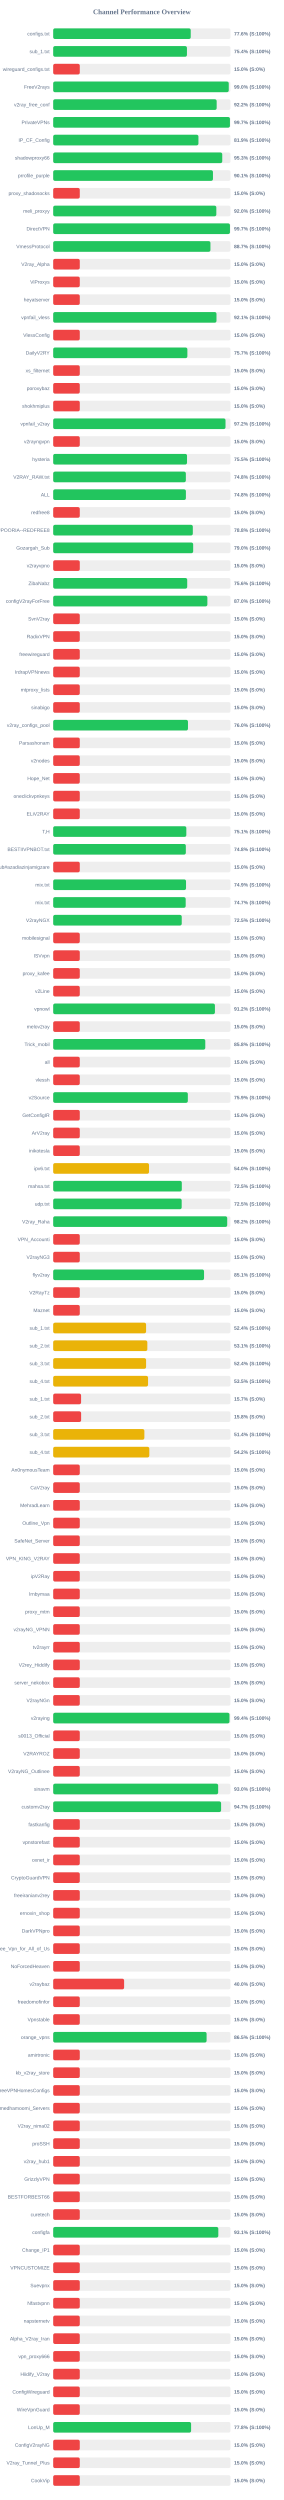
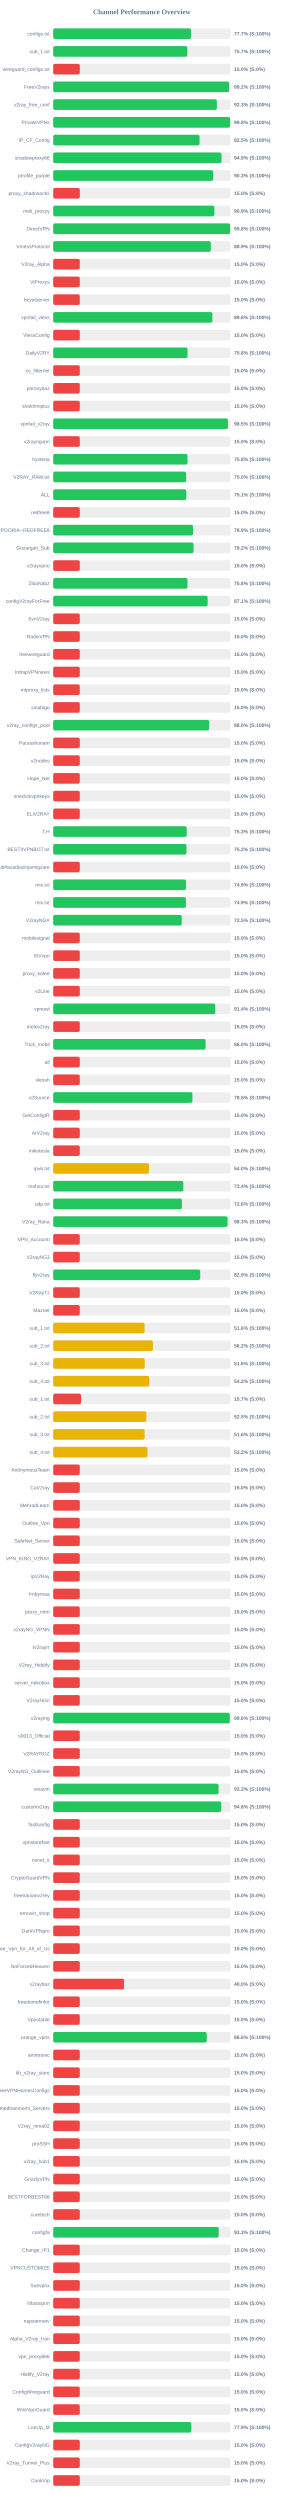
<svg xmlns="http://www.w3.org/2000/svg" width="800" height="7050" version="1.1">
  <style>
        .row { font: 14px Arial; fill: #64748b; }
        .score { font: bold 14px Arial; fill: #64748b; }
    </style>
  <text x="400" y="40" text-anchor="middle" font-size="20px" font-weight="bold" fill="#64748b">Channel Performance Overview</text>
  <rect x="150" y="80" width="500" height="30" fill="#eee" rx="5" />
-   <rect x="150" y="80" width="387.85" height="30" fill="#22c55e" rx="5" />
+   <rect x="150" y="80" width="388.55" height="30" fill="#22c55e" rx="5" />
  <text x="140" y="100" text-anchor="end" class="row">configs.txt</text>
-   <text x="660" y="100" text-anchor="start" class="score">77.6% (S:100%)</text>
+   <text x="660" y="100" text-anchor="start" class="score">77.7% (S:100%)</text>
  <rect x="150" y="130" width="500" height="30" fill="#eee" rx="5" />
-   <rect x="150" y="130" width="377.2" height="30" fill="#22c55e" rx="5" />
+   <rect x="150" y="130" width="378.25" height="30" fill="#22c55e" rx="5" />
  <text x="140" y="150" text-anchor="end" class="row">sub_1.txt</text>
-   <text x="660" y="150" text-anchor="start" class="score">75.4% (S:100%)</text>
+   <text x="660" y="150" text-anchor="start" class="score">75.7% (S:100%)</text>
  <rect x="150" y="180" width="500" height="30" fill="#eee" rx="5" />
  <rect x="150" y="180" width="75.0" height="30" fill="#ef4444" rx="5" />
  <text x="140" y="200" text-anchor="end" class="row">wireguard_configs.txt</text>
  <text x="660" y="200" text-anchor="start" class="score">15.0% (S:0%)</text>
  <rect x="150" y="230" width="500" height="30" fill="#eee" rx="5" />
-   <rect x="150" y="230" width="495.1" height="30" fill="#22c55e" rx="5" />
+   <rect x="150" y="230" width="496.05" height="30" fill="#22c55e" rx="5" />
  <text x="140" y="250" text-anchor="end" class="row">FreeV2rays</text>
-   <text x="660" y="250" text-anchor="start" class="score">99.0% (S:100%)</text>
+   <text x="660" y="250" text-anchor="start" class="score">99.2% (S:100%)</text>
  <rect x="150" y="280" width="500" height="30" fill="#eee" rx="5" />
-   <rect x="150" y="280" width="461.0" height="30" fill="#22c55e" rx="5" />
+   <rect x="150" y="280" width="461.5" height="30" fill="#22c55e" rx="5" />
  <text x="140" y="300" text-anchor="end" class="row">v2ray_free_conf</text>
-   <text x="660" y="300" text-anchor="start" class="score">92.2% (S:100%)</text>
+   <text x="660" y="300" text-anchor="start" class="score">92.3% (S:100%)</text>
  <rect x="150" y="330" width="500" height="30" fill="#eee" rx="5" />
-   <rect x="150" y="330" width="498.45" height="30" fill="#22c55e" rx="5" />
+   <rect x="150" y="330" width="498.95" height="30" fill="#22c55e" rx="5" />
  <text x="140" y="350" text-anchor="end" class="row">PrivateVPNs</text>
-   <text x="660" y="350" text-anchor="start" class="score">99.7% (S:100%)</text>
+   <text x="660" y="350" text-anchor="start" class="score">99.8% (S:100%)</text>
  <rect x="150" y="380" width="500" height="30" fill="#eee" rx="5" />
-   <rect x="150" y="380" width="409.6" height="30" fill="#22c55e" rx="5" />
+   <rect x="150" y="380" width="412.75" height="30" fill="#22c55e" rx="5" />
  <text x="140" y="400" text-anchor="end" class="row">IP_CF_Config</text>
-   <text x="660" y="400" text-anchor="start" class="score">81.9% (S:100%)</text>
+   <text x="660" y="400" text-anchor="start" class="score">82.5% (S:100%)</text>
  <rect x="150" y="430" width="500" height="30" fill="#eee" rx="5" />
-   <rect x="150" y="430" width="476.75" height="30" fill="#22c55e" rx="5" />
+   <rect x="150" y="430" width="474.65" height="30" fill="#22c55e" rx="5" />
  <text x="140" y="450" text-anchor="end" class="row">shadowproxy66</text>
-   <text x="660" y="450" text-anchor="start" class="score">95.3% (S:100%)</text>
+   <text x="660" y="450" text-anchor="start" class="score">94.9% (S:100%)</text>
  <rect x="150" y="480" width="500" height="30" fill="#eee" rx="5" />
-   <rect x="150" y="480" width="450.55" height="30" fill="#22c55e" rx="5" />
+   <rect x="150" y="480" width="451.35" height="30" fill="#22c55e" rx="5" />
  <text x="140" y="500" text-anchor="end" class="row">prrofile_purple</text>
-   <text x="660" y="500" text-anchor="start" class="score">90.1% (S:100%)</text>
+   <text x="660" y="500" text-anchor="start" class="score">90.3% (S:100%)</text>
  <rect x="150" y="530" width="500" height="30" fill="#eee" rx="5" />
  <rect x="150" y="530" width="75.0" height="30" fill="#ef4444" rx="5" />
  <text x="140" y="550" text-anchor="end" class="row">proxy_shadosocks</text>
  <text x="660" y="550" text-anchor="start" class="score">15.0% (S:0%)</text>
  <rect x="150" y="580" width="500" height="30" fill="#eee" rx="5" />
-   <rect x="150" y="580" width="460.05" height="30" fill="#22c55e" rx="5" />
+   <rect x="150" y="580" width="454.65" height="30" fill="#22c55e" rx="5" />
  <text x="140" y="600" text-anchor="end" class="row">meli_proxyy</text>
-   <text x="660" y="600" text-anchor="start" class="score">92.0% (S:100%)</text>
+   <text x="660" y="600" text-anchor="start" class="score">90.9% (S:100%)</text>
  <rect x="150" y="630" width="500" height="30" fill="#eee" rx="5" />
-   <rect x="150" y="630" width="498.5" height="30" fill="#22c55e" rx="5" />
+   <rect x="150" y="630" width="499.0" height="30" fill="#22c55e" rx="5" />
  <text x="140" y="650" text-anchor="end" class="row">DirectVPN</text>
-   <text x="660" y="650" text-anchor="start" class="score">99.7% (S:100%)</text>
+   <text x="660" y="650" text-anchor="start" class="score">99.8% (S:100%)</text>
  <rect x="150" y="680" width="500" height="30" fill="#eee" rx="5" />
-   <rect x="150" y="680" width="443.45" height="30" fill="#22c55e" rx="5" />
+   <rect x="150" y="680" width="444.4" height="30" fill="#22c55e" rx="5" />
  <text x="140" y="700" text-anchor="end" class="row">VmessProtocol</text>
-   <text x="660" y="700" text-anchor="start" class="score">88.7% (S:100%)</text>
+   <text x="660" y="700" text-anchor="start" class="score">88.9% (S:100%)</text>
  <rect x="150" y="730" width="500" height="30" fill="#eee" rx="5" />
  <rect x="150" y="730" width="75.0" height="30" fill="#ef4444" rx="5" />
  <text x="140" y="750" text-anchor="end" class="row">V2ray_Alpha</text>
  <text x="660" y="750" text-anchor="start" class="score">15.0% (S:0%)</text>
  <rect x="150" y="780" width="500" height="30" fill="#eee" rx="5" />
  <rect x="150" y="780" width="75.0" height="30" fill="#ef4444" rx="5" />
  <text x="140" y="800" text-anchor="end" class="row">ViProxys</text>
  <text x="660" y="800" text-anchor="start" class="score">15.0% (S:0%)</text>
  <rect x="150" y="830" width="500" height="30" fill="#eee" rx="5" />
  <rect x="150" y="830" width="75.0" height="30" fill="#ef4444" rx="5" />
  <text x="140" y="850" text-anchor="end" class="row">heyatserver</text>
  <text x="660" y="850" text-anchor="start" class="score">15.0% (S:0%)</text>
  <rect x="150" y="880" width="500" height="30" fill="#eee" rx="5" />
-   <rect x="150" y="880" width="460.5" height="30" fill="#22c55e" rx="5" />
+   <rect x="150" y="880" width="448.95" height="30" fill="#22c55e" rx="5" />
  <text x="140" y="900" text-anchor="end" class="row">vpnfail_vless</text>
-   <text x="660" y="900" text-anchor="start" class="score">92.1% (S:100%)</text>
+   <text x="660" y="900" text-anchor="start" class="score">89.8% (S:100%)</text>
  <rect x="150" y="930" width="500" height="30" fill="#eee" rx="5" />
  <rect x="150" y="930" width="75.0" height="30" fill="#ef4444" rx="5" />
  <text x="140" y="950" text-anchor="end" class="row">VlessConfig</text>
  <text x="660" y="950" text-anchor="start" class="score">15.0% (S:0%)</text>
  <rect x="150" y="980" width="500" height="30" fill="#eee" rx="5" />
-   <rect x="150" y="980" width="378.4" height="30" fill="#22c55e" rx="5" />
+   <rect x="150" y="980" width="378.85" height="30" fill="#22c55e" rx="5" />
  <text x="140" y="1000" text-anchor="end" class="row">DailyV2RY</text>
-   <text x="660" y="1000" text-anchor="start" class="score">75.7% (S:100%)</text>
+   <text x="660" y="1000" text-anchor="start" class="score">75.8% (S:100%)</text>
  <rect x="150" y="1030" width="500" height="30" fill="#eee" rx="5" />
  <rect x="150" y="1030" width="75.0" height="30" fill="#ef4444" rx="5" />
  <text x="140" y="1050" text-anchor="end" class="row">xs_filternet</text>
  <text x="660" y="1050" text-anchor="start" class="score">15.0% (S:0%)</text>
  <rect x="150" y="1080" width="500" height="30" fill="#eee" rx="5" />
  <rect x="150" y="1080" width="75.0" height="30" fill="#ef4444" rx="5" />
  <text x="140" y="1100" text-anchor="end" class="row">poroxybaz</text>
  <text x="660" y="1100" text-anchor="start" class="score">15.0% (S:0%)</text>
  <rect x="150" y="1130" width="500" height="30" fill="#eee" rx="5" />
  <rect x="150" y="1130" width="75.0" height="30" fill="#ef4444" rx="5" />
  <text x="140" y="1150" text-anchor="end" class="row">shokhmiplus</text>
  <text x="660" y="1150" text-anchor="start" class="score">15.0% (S:0%)</text>
  <rect x="150" y="1180" width="500" height="30" fill="#eee" rx="5" />
-   <rect x="150" y="1180" width="485.95" height="30" fill="#22c55e" rx="5" />
+   <rect x="150" y="1180" width="492.75" height="30" fill="#22c55e" rx="5" />
  <text x="140" y="1200" text-anchor="end" class="row">vpnfail_v2ray</text>
-   <text x="660" y="1200" text-anchor="start" class="score">97.2% (S:100%)</text>
+   <text x="660" y="1200" text-anchor="start" class="score">98.5% (S:100%)</text>
  <rect x="150" y="1230" width="500" height="30" fill="#eee" rx="5" />
  <rect x="150" y="1230" width="75.0" height="30" fill="#ef4444" rx="5" />
  <text x="140" y="1250" text-anchor="end" class="row">v2rayngvpn</text>
  <text x="660" y="1250" text-anchor="start" class="score">15.0% (S:0%)</text>
  <rect x="150" y="1280" width="500" height="30" fill="#eee" rx="5" />
-   <rect x="150" y="1280" width="377.4" height="30" fill="#22c55e" rx="5" />
+   <rect x="150" y="1280" width="378.85" height="30" fill="#22c55e" rx="5" />
  <text x="140" y="1300" text-anchor="end" class="row">hysteria</text>
-   <text x="660" y="1300" text-anchor="start" class="score">75.5% (S:100%)</text>
+   <text x="660" y="1300" text-anchor="start" class="score">75.8% (S:100%)</text>
  <rect x="150" y="1330" width="500" height="30" fill="#eee" rx="5" />
-   <rect x="150" y="1330" width="374.1" height="30" fill="#22c55e" rx="5" />
+   <rect x="150" y="1330" width="374.8" height="30" fill="#22c55e" rx="5" />
  <text x="140" y="1350" text-anchor="end" class="row">V2RAY_RAW.txt</text>
-   <text x="660" y="1350" text-anchor="start" class="score">74.8% (S:100%)</text>
+   <text x="660" y="1350" text-anchor="start" class="score">75.0% (S:100%)</text>
  <rect x="150" y="1380" width="500" height="30" fill="#eee" rx="5" />
-   <rect x="150" y="1380" width="374.25" height="30" fill="#22c55e" rx="5" />
+   <rect x="150" y="1380" width="375.5" height="30" fill="#22c55e" rx="5" />
  <text x="140" y="1400" text-anchor="end" class="row">ALL</text>
-   <text x="660" y="1400" text-anchor="start" class="score">74.8% (S:100%)</text>
+   <text x="660" y="1400" text-anchor="start" class="score">75.1% (S:100%)</text>
  <rect x="150" y="1430" width="500" height="30" fill="#eee" rx="5" />
  <rect x="150" y="1430" width="75.0" height="30" fill="#ef4444" rx="5" />
  <text x="140" y="1450" text-anchor="end" class="row">redfree8</text>
  <text x="660" y="1450" text-anchor="start" class="score">15.0% (S:0%)</text>
  <rect x="150" y="1480" width="500" height="30" fill="#eee" rx="5" />
-   <rect x="150" y="1480" width="393.75" height="30" fill="#22c55e" rx="5" />
+   <rect x="150" y="1480" width="394.5" height="30" fill="#22c55e" rx="5" />
  <text x="140" y="1500" text-anchor="end" class="row">POORIA--REDFREE8.txt#POORIA--REDFREE8</text>
-   <text x="660" y="1500" text-anchor="start" class="score">78.8% (S:100%)</text>
+   <text x="660" y="1500" text-anchor="start" class="score">78.9% (S:100%)</text>
  <rect x="150" y="1530" width="500" height="30" fill="#eee" rx="5" />
-   <rect x="150" y="1530" width="394.75" height="30" fill="#22c55e" rx="5" />
+   <rect x="150" y="1530" width="395.8" height="30" fill="#22c55e" rx="5" />
  <text x="140" y="1550" text-anchor="end" class="row">Gozargah_Sub</text>
-   <text x="660" y="1550" text-anchor="start" class="score">79.0% (S:100%)</text>
+   <text x="660" y="1550" text-anchor="start" class="score">79.2% (S:100%)</text>
  <rect x="150" y="1580" width="500" height="30" fill="#eee" rx="5" />
  <rect x="150" y="1580" width="75.0" height="30" fill="#ef4444" rx="5" />
  <text x="140" y="1600" text-anchor="end" class="row">v2rayvpno</text>
  <text x="660" y="1600" text-anchor="start" class="score">15.0% (S:0%)</text>
  <rect x="150" y="1630" width="500" height="30" fill="#eee" rx="5" />
-   <rect x="150" y="1630" width="377.95" height="30" fill="#22c55e" rx="5" />
+   <rect x="150" y="1630" width="378.75" height="30" fill="#22c55e" rx="5" />
  <text x="140" y="1650" text-anchor="end" class="row">ZibaNabz</text>
-   <text x="660" y="1650" text-anchor="start" class="score">75.6% (S:100%)</text>
+   <text x="660" y="1650" text-anchor="start" class="score">75.8% (S:100%)</text>
  <rect x="150" y="1680" width="500" height="30" fill="#eee" rx="5" />
-   <rect x="150" y="1680" width="434.8" height="30" fill="#22c55e" rx="5" />
+   <rect x="150" y="1680" width="435.55" height="30" fill="#22c55e" rx="5" />
  <text x="140" y="1700" text-anchor="end" class="row">configV2rayForFree</text>
-   <text x="660" y="1700" text-anchor="start" class="score">87.0% (S:100%)</text>
+   <text x="660" y="1700" text-anchor="start" class="score">87.1% (S:100%)</text>
  <rect x="150" y="1730" width="500" height="30" fill="#eee" rx="5" />
  <rect x="150" y="1730" width="75.0" height="30" fill="#ef4444" rx="5" />
  <text x="140" y="1750" text-anchor="end" class="row">SvnV2ray</text>
  <text x="660" y="1750" text-anchor="start" class="score">15.0% (S:0%)</text>
  <rect x="150" y="1780" width="500" height="30" fill="#eee" rx="5" />
  <rect x="150" y="1780" width="75.0" height="30" fill="#ef4444" rx="5" />
  <text x="140" y="1800" text-anchor="end" class="row">RadixVPN</text>
  <text x="660" y="1800" text-anchor="start" class="score">15.0% (S:0%)</text>
  <rect x="150" y="1830" width="500" height="30" fill="#eee" rx="5" />
  <rect x="150" y="1830" width="75.0" height="30" fill="#ef4444" rx="5" />
  <text x="140" y="1850" text-anchor="end" class="row">freewireguard</text>
  <text x="660" y="1850" text-anchor="start" class="score">15.0% (S:0%)</text>
  <rect x="150" y="1880" width="500" height="30" fill="#eee" rx="5" />
  <rect x="150" y="1880" width="75.0" height="30" fill="#ef4444" rx="5" />
  <text x="140" y="1900" text-anchor="end" class="row">IrdrapVPNnews</text>
  <text x="660" y="1900" text-anchor="start" class="score">15.0% (S:0%)</text>
  <rect x="150" y="1930" width="500" height="30" fill="#eee" rx="5" />
  <rect x="150" y="1930" width="75.0" height="30" fill="#ef4444" rx="5" />
  <text x="140" y="1950" text-anchor="end" class="row">mtproxy_lists</text>
  <text x="660" y="1950" text-anchor="start" class="score">15.0% (S:0%)</text>
  <rect x="150" y="1980" width="500" height="30" fill="#eee" rx="5" />
  <rect x="150" y="1980" width="75.0" height="30" fill="#ef4444" rx="5" />
  <text x="140" y="2000" text-anchor="end" class="row">sinabigo</text>
  <text x="660" y="2000" text-anchor="start" class="score">15.0% (S:0%)</text>
  <rect x="150" y="2030" width="500" height="30" fill="#eee" rx="5" />
-   <rect x="150" y="2030" width="380.1" height="30" fill="#22c55e" rx="5" />
+   <rect x="150" y="2030" width="439.75" height="30" fill="#22c55e" rx="5" />
  <text x="140" y="2050" text-anchor="end" class="row">v2ray_configs_pool</text>
-   <text x="660" y="2050" text-anchor="start" class="score">76.0% (S:100%)</text>
+   <text x="660" y="2050" text-anchor="start" class="score">88.0% (S:100%)</text>
  <rect x="150" y="2080" width="500" height="30" fill="#eee" rx="5" />
  <rect x="150" y="2080" width="75.0" height="30" fill="#ef4444" rx="5" />
  <text x="140" y="2100" text-anchor="end" class="row">Parsashonam</text>
  <text x="660" y="2100" text-anchor="start" class="score">15.0% (S:0%)</text>
  <rect x="150" y="2130" width="500" height="30" fill="#eee" rx="5" />
  <rect x="150" y="2130" width="75.0" height="30" fill="#ef4444" rx="5" />
  <text x="140" y="2150" text-anchor="end" class="row">v2nodes</text>
  <text x="660" y="2150" text-anchor="start" class="score">15.0% (S:0%)</text>
  <rect x="150" y="2180" width="500" height="30" fill="#eee" rx="5" />
  <rect x="150" y="2180" width="75.0" height="30" fill="#ef4444" rx="5" />
  <text x="140" y="2200" text-anchor="end" class="row">Hope_Net</text>
  <text x="660" y="2200" text-anchor="start" class="score">15.0% (S:0%)</text>
  <rect x="150" y="2230" width="500" height="30" fill="#eee" rx="5" />
  <rect x="150" y="2230" width="75.0" height="30" fill="#ef4444" rx="5" />
  <text x="140" y="2250" text-anchor="end" class="row">oneclickvpnkeys</text>
  <text x="660" y="2250" text-anchor="start" class="score">15.0% (S:0%)</text>
  <rect x="150" y="2280" width="500" height="30" fill="#eee" rx="5" />
  <rect x="150" y="2280" width="75.0" height="30" fill="#ef4444" rx="5" />
  <text x="140" y="2300" text-anchor="end" class="row">ELiV2RAY</text>
  <text x="660" y="2300" text-anchor="start" class="score">15.0% (S:0%)</text>
  <rect x="150" y="2330" width="500" height="30" fill="#eee" rx="5" />
-   <rect x="150" y="2330" width="375.45" height="30" fill="#22c55e" rx="5" />
+   <rect x="150" y="2330" width="376.5" height="30" fill="#22c55e" rx="5" />
  <text x="140" y="2350" text-anchor="end" class="row">T,H</text>
-   <text x="660" y="2350" text-anchor="start" class="score">75.1% (S:100%)</text>
+   <text x="660" y="2350" text-anchor="start" class="score">75.3% (S:100%)</text>
  <rect x="150" y="2380" width="500" height="30" fill="#eee" rx="5" />
-   <rect x="150" y="2380" width="374.05" height="30" fill="#22c55e" rx="5" />
+   <rect x="150" y="2380" width="375.85" height="30" fill="#22c55e" rx="5" />
  <text x="140" y="2400" text-anchor="end" class="row">BESTIIVPNBOT.txt</text>
-   <text x="660" y="2400" text-anchor="start" class="score">74.8% (S:100%)</text>
+   <text x="660" y="2400" text-anchor="start" class="score">75.2% (S:100%)</text>
  <rect x="150" y="2430" width="500" height="30" fill="#eee" rx="5" />
  <rect x="150" y="2430" width="75.0" height="30" fill="#ef4444" rx="5" />
  <text x="140" y="2450" text-anchor="end" class="row">Sub#azadiazinjamigzare</text>
  <text x="660" y="2450" text-anchor="start" class="score">15.0% (S:0%)</text>
  <rect x="150" y="2480" width="500" height="30" fill="#eee" rx="5" />
-   <rect x="150" y="2480" width="374.6" height="30" fill="#22c55e" rx="5" />
+   <rect x="150" y="2480" width="374.5" height="30" fill="#22c55e" rx="5" />
  <text x="140" y="2500" text-anchor="end" class="row">mix.txt</text>
  <text x="660" y="2500" text-anchor="start" class="score">74.9% (S:100%)</text>
  <rect x="150" y="2530" width="500" height="30" fill="#eee" rx="5" />
-   <rect x="150" y="2530" width="373.65" height="30" fill="#22c55e" rx="5" />
+   <rect x="150" y="2530" width="374.35" height="30" fill="#22c55e" rx="5" />
  <text x="140" y="2550" text-anchor="end" class="row">mix.txt</text>
-   <text x="660" y="2550" text-anchor="start" class="score">74.7% (S:100%)</text>
+   <text x="660" y="2550" text-anchor="start" class="score">74.9% (S:100%)</text>
  <rect x="150" y="2580" width="500" height="30" fill="#eee" rx="5" />
  <rect x="150" y="2580" width="362.5" height="30" fill="#22c55e" rx="5" />
  <text x="140" y="2600" text-anchor="end" class="row">V2rayNGX</text>
  <text x="660" y="2600" text-anchor="start" class="score">72.5% (S:100%)</text>
  <rect x="150" y="2630" width="500" height="30" fill="#eee" rx="5" />
  <rect x="150" y="2630" width="75.0" height="30" fill="#ef4444" rx="5" />
  <text x="140" y="2650" text-anchor="end" class="row">mobilesignal</text>
  <text x="660" y="2650" text-anchor="start" class="score">15.0% (S:0%)</text>
  <rect x="150" y="2680" width="500" height="30" fill="#eee" rx="5" />
  <rect x="150" y="2680" width="75.0" height="30" fill="#ef4444" rx="5" />
  <text x="140" y="2700" text-anchor="end" class="row">ISVvpn</text>
  <text x="660" y="2700" text-anchor="start" class="score">15.0% (S:0%)</text>
  <rect x="150" y="2730" width="500" height="30" fill="#eee" rx="5" />
  <rect x="150" y="2730" width="75.0" height="30" fill="#ef4444" rx="5" />
  <text x="140" y="2750" text-anchor="end" class="row">proxy_kafee</text>
  <text x="660" y="2750" text-anchor="start" class="score">15.0% (S:0%)</text>
  <rect x="150" y="2780" width="500" height="30" fill="#eee" rx="5" />
  <rect x="150" y="2780" width="75.0" height="30" fill="#ef4444" rx="5" />
  <text x="140" y="2800" text-anchor="end" class="row">v2Line</text>
  <text x="660" y="2800" text-anchor="start" class="score">15.0% (S:0%)</text>
  <rect x="150" y="2830" width="500" height="30" fill="#eee" rx="5" />
-   <rect x="150" y="2830" width="456.1" height="30" fill="#22c55e" rx="5" />
+   <rect x="150" y="2830" width="457.05" height="30" fill="#22c55e" rx="5" />
  <text x="140" y="2850" text-anchor="end" class="row">vpnowl</text>
-   <text x="660" y="2850" text-anchor="start" class="score">91.2% (S:100%)</text>
+   <text x="660" y="2850" text-anchor="start" class="score">91.4% (S:100%)</text>
  <rect x="150" y="2880" width="500" height="30" fill="#eee" rx="5" />
  <rect x="150" y="2880" width="75.0" height="30" fill="#ef4444" rx="5" />
  <text x="140" y="2900" text-anchor="end" class="row">melov2ray</text>
  <text x="660" y="2900" text-anchor="start" class="score">15.0% (S:0%)</text>
  <rect x="150" y="2930" width="500" height="30" fill="#eee" rx="5" />
-   <rect x="150" y="2930" width="428.9" height="30" fill="#22c55e" rx="5" />
+   <rect x="150" y="2930" width="429.8" height="30" fill="#22c55e" rx="5" />
  <text x="140" y="2950" text-anchor="end" class="row">Trick_mobil</text>
-   <text x="660" y="2950" text-anchor="start" class="score">85.8% (S:100%)</text>
+   <text x="660" y="2950" text-anchor="start" class="score">86.0% (S:100%)</text>
  <rect x="150" y="2980" width="500" height="30" fill="#eee" rx="5" />
  <rect x="150" y="2980" width="75.0" height="30" fill="#ef4444" rx="5" />
  <text x="140" y="3000" text-anchor="end" class="row">all</text>
  <text x="660" y="3000" text-anchor="start" class="score">15.0% (S:0%)</text>
  <rect x="150" y="3030" width="500" height="30" fill="#eee" rx="5" />
  <rect x="150" y="3030" width="75.0" height="30" fill="#ef4444" rx="5" />
  <text x="140" y="3050" text-anchor="end" class="row">vlessh</text>
  <text x="660" y="3050" text-anchor="start" class="score">15.0% (S:0%)</text>
  <rect x="150" y="3080" width="500" height="30" fill="#eee" rx="5" />
-   <rect x="150" y="3080" width="379.7" height="30" fill="#22c55e" rx="5" />
+   <rect x="150" y="3080" width="392.6" height="30" fill="#22c55e" rx="5" />
  <text x="140" y="3100" text-anchor="end" class="row">v2Source</text>
-   <text x="660" y="3100" text-anchor="start" class="score">75.9% (S:100%)</text>
+   <text x="660" y="3100" text-anchor="start" class="score">78.5% (S:100%)</text>
  <rect x="150" y="3130" width="500" height="30" fill="#eee" rx="5" />
  <rect x="150" y="3130" width="75.0" height="30" fill="#ef4444" rx="5" />
  <text x="140" y="3150" text-anchor="end" class="row">GetConfigIR</text>
  <text x="660" y="3150" text-anchor="start" class="score">15.0% (S:0%)</text>
  <rect x="150" y="3180" width="500" height="30" fill="#eee" rx="5" />
  <rect x="150" y="3180" width="75.0" height="30" fill="#ef4444" rx="5" />
  <text x="140" y="3200" text-anchor="end" class="row">ArV2ray</text>
  <text x="660" y="3200" text-anchor="start" class="score">15.0% (S:0%)</text>
  <rect x="150" y="3230" width="500" height="30" fill="#eee" rx="5" />
  <rect x="150" y="3230" width="75.0" height="30" fill="#ef4444" rx="5" />
  <text x="140" y="3250" text-anchor="end" class="row">inikotesla</text>
  <text x="660" y="3250" text-anchor="start" class="score">15.0% (S:0%)</text>
  <rect x="150" y="3280" width="500" height="30" fill="#eee" rx="5" />
  <rect x="150" y="3280" width="270.25" height="30" fill="#eab308" rx="5" />
  <text x="140" y="3300" text-anchor="end" class="row">ipv6.txt</text>
  <text x="660" y="3300" text-anchor="start" class="score">54.0% (S:100%)</text>
  <rect x="150" y="3330" width="500" height="30" fill="#eee" rx="5" />
-   <rect x="150" y="3330" width="362.7" height="30" fill="#22c55e" rx="5" />
+   <rect x="150" y="3330" width="366.95" height="30" fill="#22c55e" rx="5" />
  <text x="140" y="3350" text-anchor="end" class="row">mahsa.txt</text>
-   <text x="660" y="3350" text-anchor="start" class="score">72.5% (S:100%)</text>
+   <text x="660" y="3350" text-anchor="start" class="score">73.4% (S:100%)</text>
  <rect x="150" y="3380" width="500" height="30" fill="#eee" rx="5" />
-   <rect x="150" y="3380" width="362.35" height="30" fill="#22c55e" rx="5" />
+   <rect x="150" y="3380" width="362.9" height="30" fill="#22c55e" rx="5" />
  <text x="140" y="3400" text-anchor="end" class="row">udp.txt</text>
-   <text x="660" y="3400" text-anchor="start" class="score">72.5% (S:100%)</text>
+   <text x="660" y="3400" text-anchor="start" class="score">72.6% (S:100%)</text>
  <rect x="150" y="3430" width="500" height="30" fill="#eee" rx="5" />
-   <rect x="150" y="3430" width="490.75" height="30" fill="#22c55e" rx="5" />
+   <rect x="150" y="3430" width="491.75" height="30" fill="#22c55e" rx="5" />
  <text x="140" y="3450" text-anchor="end" class="row">V2ray_Raha</text>
-   <text x="660" y="3450" text-anchor="start" class="score">98.2% (S:100%)</text>
+   <text x="660" y="3450" text-anchor="start" class="score">98.3% (S:100%)</text>
  <rect x="150" y="3480" width="500" height="30" fill="#eee" rx="5" />
  <rect x="150" y="3480" width="75.0" height="30" fill="#ef4444" rx="5" />
  <text x="140" y="3500" text-anchor="end" class="row">VPN_Accounti</text>
  <text x="660" y="3500" text-anchor="start" class="score">15.0% (S:0%)</text>
  <rect x="150" y="3530" width="500" height="30" fill="#eee" rx="5" />
  <rect x="150" y="3530" width="75.0" height="30" fill="#ef4444" rx="5" />
  <text x="140" y="3550" text-anchor="end" class="row">V2rayNG3</text>
  <text x="660" y="3550" text-anchor="start" class="score">15.0% (S:0%)</text>
  <rect x="150" y="3580" width="500" height="30" fill="#eee" rx="5" />
-   <rect x="150" y="3580" width="425.4" height="30" fill="#22c55e" rx="5" />
+   <rect x="150" y="3580" width="414.6" height="30" fill="#22c55e" rx="5" />
  <text x="140" y="3600" text-anchor="end" class="row">flyv2ray</text>
-   <text x="660" y="3600" text-anchor="start" class="score">85.1% (S:100%)</text>
+   <text x="660" y="3600" text-anchor="start" class="score">82.9% (S:100%)</text>
  <rect x="150" y="3630" width="500" height="30" fill="#eee" rx="5" />
  <rect x="150" y="3630" width="75.0" height="30" fill="#ef4444" rx="5" />
  <text x="140" y="3650" text-anchor="end" class="row">V2RayTz</text>
  <text x="660" y="3650" text-anchor="start" class="score">15.0% (S:0%)</text>
  <rect x="150" y="3680" width="500" height="30" fill="#eee" rx="5" />
  <rect x="150" y="3680" width="75.0" height="30" fill="#ef4444" rx="5" />
  <text x="140" y="3700" text-anchor="end" class="row">Maznet</text>
  <text x="660" y="3700" text-anchor="start" class="score">15.0% (S:0%)</text>
  <rect x="150" y="3730" width="500" height="30" fill="#eee" rx="5" />
-   <rect x="150" y="3730" width="261.95" height="30" fill="#eab308" rx="5" />
+   <rect x="150" y="3730" width="257.8" height="30" fill="#eab308" rx="5" />
  <text x="140" y="3750" text-anchor="end" class="row">sub_1.txt</text>
-   <text x="660" y="3750" text-anchor="start" class="score">52.4% (S:100%)</text>
+   <text x="660" y="3750" text-anchor="start" class="score">51.6% (S:100%)</text>
  <rect x="150" y="3780" width="500" height="30" fill="#eee" rx="5" />
-   <rect x="150" y="3780" width="265.5" height="30" fill="#eab308" rx="5" />
+   <rect x="150" y="3780" width="281.25" height="30" fill="#eab308" rx="5" />
  <text x="140" y="3800" text-anchor="end" class="row">sub_2.txt</text>
-   <text x="660" y="3800" text-anchor="start" class="score">53.1% (S:100%)</text>
+   <text x="660" y="3800" text-anchor="start" class="score">56.2% (S:100%)</text>
  <rect x="150" y="3830" width="500" height="30" fill="#eee" rx="5" />
-   <rect x="150" y="3830" width="261.95" height="30" fill="#eab308" rx="5" />
+   <rect x="150" y="3830" width="258.25" height="30" fill="#eab308" rx="5" />
  <text x="140" y="3850" text-anchor="end" class="row">sub_3.txt</text>
-   <text x="660" y="3850" text-anchor="start" class="score">52.4% (S:100%)</text>
+   <text x="660" y="3850" text-anchor="start" class="score">51.6% (S:100%)</text>
  <rect x="150" y="3880" width="500" height="30" fill="#eee" rx="5" />
-   <rect x="150" y="3880" width="267.5" height="30" fill="#eab308" rx="5" />
+   <rect x="150" y="3880" width="271.05" height="30" fill="#eab308" rx="5" />
  <text x="140" y="3900" text-anchor="end" class="row">sub_4.txt</text>
-   <text x="660" y="3900" text-anchor="start" class="score">53.5% (S:100%)</text>
+   <text x="660" y="3900" text-anchor="start" class="score">54.2% (S:100%)</text>
  <rect x="150" y="3930" width="500" height="30" fill="#eee" rx="5" />
  <rect x="150" y="3930" width="78.65" height="30" fill="#ef4444" rx="5" />
  <text x="140" y="3950" text-anchor="end" class="row">sub_1.txt</text>
  <text x="660" y="3950" text-anchor="start" class="score">15.7% (S:0%)</text>
  <rect x="150" y="3980" width="500" height="30" fill="#eee" rx="5" />
-   <rect x="150" y="3980" width="78.75" height="30" fill="#ef4444" rx="5" />
+   <rect x="150" y="3980" width="262.65" height="30" fill="#eab308" rx="5" />
  <text x="140" y="4000" text-anchor="end" class="row">sub_2.txt</text>
-   <text x="660" y="4000" text-anchor="start" class="score">15.8% (S:0%)</text>
+   <text x="660" y="4000" text-anchor="start" class="score">52.5% (S:100%)</text>
  <rect x="150" y="4030" width="500" height="30" fill="#eee" rx="5" />
-   <rect x="150" y="4030" width="257.1" height="30" fill="#eab308" rx="5" />
+   <rect x="150" y="4030" width="257.9" height="30" fill="#eab308" rx="5" />
  <text x="140" y="4050" text-anchor="end" class="row">sub_3.txt</text>
-   <text x="660" y="4050" text-anchor="start" class="score">51.4% (S:100%)</text>
+   <text x="660" y="4050" text-anchor="start" class="score">51.6% (S:100%)</text>
  <rect x="150" y="4080" width="500" height="30" fill="#eee" rx="5" />
-   <rect x="150" y="4080" width="271.05" height="30" fill="#eab308" rx="5" />
+   <rect x="150" y="4080" width="265.85" height="30" fill="#eab308" rx="5" />
  <text x="140" y="4100" text-anchor="end" class="row">sub_4.txt</text>
-   <text x="660" y="4100" text-anchor="start" class="score">54.2% (S:100%)</text>
+   <text x="660" y="4100" text-anchor="start" class="score">53.2% (S:100%)</text>
  <rect x="150" y="4130" width="500" height="30" fill="#eee" rx="5" />
  <rect x="150" y="4130" width="75.0" height="30" fill="#ef4444" rx="5" />
  <text x="140" y="4150" text-anchor="end" class="row">An0nymousTeam</text>
  <text x="660" y="4150" text-anchor="start" class="score">15.0% (S:0%)</text>
  <rect x="150" y="4180" width="500" height="30" fill="#eee" rx="5" />
  <rect x="150" y="4180" width="75.0" height="30" fill="#ef4444" rx="5" />
  <text x="140" y="4200" text-anchor="end" class="row">CaV2ray</text>
  <text x="660" y="4200" text-anchor="start" class="score">15.0% (S:0%)</text>
  <rect x="150" y="4230" width="500" height="30" fill="#eee" rx="5" />
  <rect x="150" y="4230" width="75.0" height="30" fill="#ef4444" rx="5" />
  <text x="140" y="4250" text-anchor="end" class="row">MehradLearn</text>
  <text x="660" y="4250" text-anchor="start" class="score">15.0% (S:0%)</text>
  <rect x="150" y="4280" width="500" height="30" fill="#eee" rx="5" />
  <rect x="150" y="4280" width="75.0" height="30" fill="#ef4444" rx="5" />
  <text x="140" y="4300" text-anchor="end" class="row">Outline_Vpn</text>
  <text x="660" y="4300" text-anchor="start" class="score">15.0% (S:0%)</text>
  <rect x="150" y="4330" width="500" height="30" fill="#eee" rx="5" />
  <rect x="150" y="4330" width="75.0" height="30" fill="#ef4444" rx="5" />
  <text x="140" y="4350" text-anchor="end" class="row">SafeNet_Server</text>
  <text x="660" y="4350" text-anchor="start" class="score">15.0% (S:0%)</text>
  <rect x="150" y="4380" width="500" height="30" fill="#eee" rx="5" />
  <rect x="150" y="4380" width="75.0" height="30" fill="#ef4444" rx="5" />
  <text x="140" y="4400" text-anchor="end" class="row">VPN_KING_V2RAY</text>
  <text x="660" y="4400" text-anchor="start" class="score">15.0% (S:0%)</text>
  <rect x="150" y="4430" width="500" height="30" fill="#eee" rx="5" />
  <rect x="150" y="4430" width="75.0" height="30" fill="#ef4444" rx="5" />
  <text x="140" y="4450" text-anchor="end" class="row">ipV2Ray</text>
  <text x="660" y="4450" text-anchor="start" class="score">15.0% (S:0%)</text>
  <rect x="150" y="4480" width="500" height="30" fill="#eee" rx="5" />
  <rect x="150" y="4480" width="75.0" height="30" fill="#ef4444" rx="5" />
  <text x="140" y="4500" text-anchor="end" class="row">lrnbymaa</text>
  <text x="660" y="4500" text-anchor="start" class="score">15.0% (S:0%)</text>
  <rect x="150" y="4530" width="500" height="30" fill="#eee" rx="5" />
  <rect x="150" y="4530" width="75.0" height="30" fill="#ef4444" rx="5" />
  <text x="140" y="4550" text-anchor="end" class="row">proxy_mtm</text>
  <text x="660" y="4550" text-anchor="start" class="score">15.0% (S:0%)</text>
  <rect x="150" y="4580" width="500" height="30" fill="#eee" rx="5" />
  <rect x="150" y="4580" width="75.0" height="30" fill="#ef4444" rx="5" />
  <text x="140" y="4600" text-anchor="end" class="row">v2rayNG_VPNN</text>
  <text x="660" y="4600" text-anchor="start" class="score">15.0% (S:0%)</text>
  <rect x="150" y="4630" width="500" height="30" fill="#eee" rx="5" />
  <rect x="150" y="4630" width="75.0" height="30" fill="#ef4444" rx="5" />
  <text x="140" y="4650" text-anchor="end" class="row">tv2rayrr</text>
  <text x="660" y="4650" text-anchor="start" class="score">15.0% (S:0%)</text>
  <rect x="150" y="4680" width="500" height="30" fill="#eee" rx="5" />
  <rect x="150" y="4680" width="75.0" height="30" fill="#ef4444" rx="5" />
  <text x="140" y="4700" text-anchor="end" class="row">V2rey_Hiddify</text>
  <text x="660" y="4700" text-anchor="start" class="score">15.0% (S:0%)</text>
  <rect x="150" y="4730" width="500" height="30" fill="#eee" rx="5" />
  <rect x="150" y="4730" width="75.0" height="30" fill="#ef4444" rx="5" />
  <text x="140" y="4750" text-anchor="end" class="row">server_nekobox</text>
  <text x="660" y="4750" text-anchor="start" class="score">15.0% (S:0%)</text>
  <rect x="150" y="4780" width="500" height="30" fill="#eee" rx="5" />
  <rect x="150" y="4780" width="75.0" height="30" fill="#ef4444" rx="5" />
  <text x="140" y="4800" text-anchor="end" class="row">V2rayNGn</text>
  <text x="660" y="4800" text-anchor="start" class="score">15.0% (S:0%)</text>
  <rect x="150" y="4830" width="500" height="30" fill="#eee" rx="5" />
-   <rect x="150" y="4830" width="497.1" height="30" fill="#22c55e" rx="5" />
+   <rect x="150" y="4830" width="497.95" height="30" fill="#22c55e" rx="5" />
  <text x="140" y="4850" text-anchor="end" class="row">v2raying</text>
-   <text x="660" y="4850" text-anchor="start" class="score">99.4% (S:100%)</text>
+   <text x="660" y="4850" text-anchor="start" class="score">99.6% (S:100%)</text>
  <rect x="150" y="4880" width="500" height="30" fill="#eee" rx="5" />
  <rect x="150" y="4880" width="75.0" height="30" fill="#ef4444" rx="5" />
  <text x="140" y="4900" text-anchor="end" class="row">s0013_Official</text>
  <text x="660" y="4900" text-anchor="start" class="score">15.0% (S:0%)</text>
  <rect x="150" y="4930" width="500" height="30" fill="#eee" rx="5" />
  <rect x="150" y="4930" width="75.0" height="30" fill="#ef4444" rx="5" />
  <text x="140" y="4950" text-anchor="end" class="row">V2RAYROZ</text>
  <text x="660" y="4950" text-anchor="start" class="score">15.0% (S:0%)</text>
  <rect x="150" y="4980" width="500" height="30" fill="#eee" rx="5" />
  <rect x="150" y="4980" width="75.0" height="30" fill="#ef4444" rx="5" />
  <text x="140" y="5000" text-anchor="end" class="row">V2rayNG_Outlinee</text>
  <text x="660" y="5000" text-anchor="start" class="score">15.0% (S:0%)</text>
  <rect x="150" y="5030" width="500" height="30" fill="#eee" rx="5" />
-   <rect x="150" y="5030" width="465.2" height="30" fill="#22c55e" rx="5" />
+   <rect x="150" y="5030" width="466.35" height="30" fill="#22c55e" rx="5" />
  <text x="140" y="5050" text-anchor="end" class="row">sinavm</text>
-   <text x="660" y="5050" text-anchor="start" class="score">93.0% (S:100%)</text>
+   <text x="660" y="5050" text-anchor="start" class="score">93.3% (S:100%)</text>
  <rect x="150" y="5080" width="500" height="30" fill="#eee" rx="5" />
-   <rect x="150" y="5080" width="473.5" height="30" fill="#22c55e" rx="5" />
+   <rect x="150" y="5080" width="473.9" height="30" fill="#22c55e" rx="5" />
  <text x="140" y="5100" text-anchor="end" class="row">customv2ray</text>
-   <text x="660" y="5100" text-anchor="start" class="score">94.7% (S:100%)</text>
+   <text x="660" y="5100" text-anchor="start" class="score">94.8% (S:100%)</text>
  <rect x="150" y="5130" width="500" height="30" fill="#eee" rx="5" />
  <rect x="150" y="5130" width="75.0" height="30" fill="#ef4444" rx="5" />
  <text x="140" y="5150" text-anchor="end" class="row">fastkanfig</text>
  <text x="660" y="5150" text-anchor="start" class="score">15.0% (S:0%)</text>
  <rect x="150" y="5180" width="500" height="30" fill="#eee" rx="5" />
  <rect x="150" y="5180" width="75.0" height="30" fill="#ef4444" rx="5" />
  <text x="140" y="5200" text-anchor="end" class="row">vpnstorefast</text>
  <text x="660" y="5200" text-anchor="start" class="score">15.0% (S:0%)</text>
  <rect x="150" y="5230" width="500" height="30" fill="#eee" rx="5" />
  <rect x="150" y="5230" width="75.0" height="30" fill="#ef4444" rx="5" />
  <text x="140" y="5250" text-anchor="end" class="row">oxnet_ir</text>
  <text x="660" y="5250" text-anchor="start" class="score">15.0% (S:0%)</text>
  <rect x="150" y="5280" width="500" height="30" fill="#eee" rx="5" />
  <rect x="150" y="5280" width="75.0" height="30" fill="#ef4444" rx="5" />
  <text x="140" y="5300" text-anchor="end" class="row">CryptoGuardVPN</text>
  <text x="660" y="5300" text-anchor="start" class="score">15.0% (S:0%)</text>
  <rect x="150" y="5330" width="500" height="30" fill="#eee" rx="5" />
  <rect x="150" y="5330" width="75.0" height="30" fill="#ef4444" rx="5" />
  <text x="140" y="5350" text-anchor="end" class="row">freeiranianv2rey</text>
  <text x="660" y="5350" text-anchor="start" class="score">15.0% (S:0%)</text>
  <rect x="150" y="5380" width="500" height="30" fill="#eee" rx="5" />
  <rect x="150" y="5380" width="75.0" height="30" fill="#ef4444" rx="5" />
  <text x="140" y="5400" text-anchor="end" class="row">ernoxin_shop</text>
  <text x="660" y="5400" text-anchor="start" class="score">15.0% (S:0%)</text>
  <rect x="150" y="5430" width="500" height="30" fill="#eee" rx="5" />
  <rect x="150" y="5430" width="75.0" height="30" fill="#ef4444" rx="5" />
  <text x="140" y="5450" text-anchor="end" class="row">DarkVPNpro</text>
  <text x="660" y="5450" text-anchor="start" class="score">15.0% (S:0%)</text>
  <rect x="150" y="5480" width="500" height="30" fill="#eee" rx="5" />
  <rect x="150" y="5480" width="75.0" height="30" fill="#ef4444" rx="5" />
  <text x="140" y="5500" text-anchor="end" class="row">Free_Vpn_for_All_of_Us</text>
  <text x="660" y="5500" text-anchor="start" class="score">15.0% (S:0%)</text>
  <rect x="150" y="5530" width="500" height="30" fill="#eee" rx="5" />
  <rect x="150" y="5530" width="75.0" height="30" fill="#ef4444" rx="5" />
  <text x="140" y="5550" text-anchor="end" class="row">NoForcedHeaven</text>
  <text x="660" y="5550" text-anchor="start" class="score">15.0% (S:0%)</text>
  <rect x="150" y="5580" width="500" height="30" fill="#eee" rx="5" />
  <rect x="150" y="5580" width="200.0" height="30" fill="#ef4444" rx="5" />
  <text x="140" y="5600" text-anchor="end" class="row">v2raybaz</text>
  <text x="660" y="5600" text-anchor="start" class="score">40.0% (S:0%)</text>
  <rect x="150" y="5630" width="500" height="30" fill="#eee" rx="5" />
  <rect x="150" y="5630" width="75.0" height="30" fill="#ef4444" rx="5" />
  <text x="140" y="5650" text-anchor="end" class="row">freedomofinfor</text>
  <text x="660" y="5650" text-anchor="start" class="score">15.0% (S:0%)</text>
  <rect x="150" y="5680" width="500" height="30" fill="#eee" rx="5" />
  <rect x="150" y="5680" width="75.0" height="30" fill="#ef4444" rx="5" />
  <text x="140" y="5700" text-anchor="end" class="row">Vpnstable</text>
  <text x="660" y="5700" text-anchor="start" class="score">15.0% (S:0%)</text>
  <rect x="150" y="5730" width="500" height="30" fill="#eee" rx="5" />
-   <rect x="150" y="5730" width="432.6" height="30" fill="#22c55e" rx="5" />
+   <rect x="150" y="5730" width="433.0" height="30" fill="#22c55e" rx="5" />
  <text x="140" y="5750" text-anchor="end" class="row">orange_vpns</text>
-   <text x="660" y="5750" text-anchor="start" class="score">86.5% (S:100%)</text>
+   <text x="660" y="5750" text-anchor="start" class="score">86.6% (S:100%)</text>
  <rect x="150" y="5780" width="500" height="30" fill="#eee" rx="5" />
  <rect x="150" y="5780" width="75.0" height="30" fill="#ef4444" rx="5" />
  <text x="140" y="5800" text-anchor="end" class="row">amirtronic</text>
  <text x="660" y="5800" text-anchor="start" class="score">15.0% (S:0%)</text>
  <rect x="150" y="5830" width="500" height="30" fill="#eee" rx="5" />
  <rect x="150" y="5830" width="75.0" height="30" fill="#ef4444" rx="5" />
  <text x="140" y="5850" text-anchor="end" class="row">kb_v2ray_store</text>
  <text x="660" y="5850" text-anchor="start" class="score">15.0% (S:0%)</text>
  <rect x="150" y="5880" width="500" height="30" fill="#eee" rx="5" />
  <rect x="150" y="5880" width="75.0" height="30" fill="#ef4444" rx="5" />
  <text x="140" y="5900" text-anchor="end" class="row">FreeVPNHomesConfigs</text>
  <text x="660" y="5900" text-anchor="start" class="score">15.0% (S:0%)</text>
  <rect x="150" y="5930" width="500" height="30" fill="#eee" rx="5" />
  <rect x="150" y="5930" width="75.0" height="30" fill="#ef4444" rx="5" />
  <text x="140" y="5950" text-anchor="end" class="row">Ahmedhamoomi_Servers</text>
  <text x="660" y="5950" text-anchor="start" class="score">15.0% (S:0%)</text>
  <rect x="150" y="5980" width="500" height="30" fill="#eee" rx="5" />
  <rect x="150" y="5980" width="75.0" height="30" fill="#ef4444" rx="5" />
  <text x="140" y="6000" text-anchor="end" class="row">V2ray_nima02</text>
  <text x="660" y="6000" text-anchor="start" class="score">15.0% (S:0%)</text>
  <rect x="150" y="6030" width="500" height="30" fill="#eee" rx="5" />
  <rect x="150" y="6030" width="75.0" height="30" fill="#ef4444" rx="5" />
  <text x="140" y="6050" text-anchor="end" class="row">proSSH</text>
  <text x="660" y="6050" text-anchor="start" class="score">15.0% (S:0%)</text>
  <rect x="150" y="6080" width="500" height="30" fill="#eee" rx="5" />
  <rect x="150" y="6080" width="75.0" height="30" fill="#ef4444" rx="5" />
  <text x="140" y="6100" text-anchor="end" class="row">v2ray_hub1</text>
  <text x="660" y="6100" text-anchor="start" class="score">15.0% (S:0%)</text>
  <rect x="150" y="6130" width="500" height="30" fill="#eee" rx="5" />
  <rect x="150" y="6130" width="75.0" height="30" fill="#ef4444" rx="5" />
  <text x="140" y="6150" text-anchor="end" class="row">GrizzlyVPN</text>
  <text x="660" y="6150" text-anchor="start" class="score">15.0% (S:0%)</text>
  <rect x="150" y="6180" width="500" height="30" fill="#eee" rx="5" />
  <rect x="150" y="6180" width="75.0" height="30" fill="#ef4444" rx="5" />
  <text x="140" y="6200" text-anchor="end" class="row">BESTFORBEST66</text>
  <text x="660" y="6200" text-anchor="start" class="score">15.0% (S:0%)</text>
  <rect x="150" y="6230" width="500" height="30" fill="#eee" rx="5" />
  <rect x="150" y="6230" width="75.0" height="30" fill="#ef4444" rx="5" />
  <text x="140" y="6250" text-anchor="end" class="row">curetech</text>
  <text x="660" y="6250" text-anchor="start" class="score">15.0% (S:0%)</text>
  <rect x="150" y="6280" width="500" height="30" fill="#eee" rx="5" />
-   <rect x="150" y="6280" width="465.65" height="30" fill="#22c55e" rx="5" />
+   <rect x="150" y="6280" width="466.65" height="30" fill="#22c55e" rx="5" />
  <text x="140" y="6300" text-anchor="end" class="row">configfa</text>
-   <text x="660" y="6300" text-anchor="start" class="score">93.1% (S:100%)</text>
+   <text x="660" y="6300" text-anchor="start" class="score">93.3% (S:100%)</text>
  <rect x="150" y="6330" width="500" height="30" fill="#eee" rx="5" />
  <rect x="150" y="6330" width="75.0" height="30" fill="#ef4444" rx="5" />
  <text x="140" y="6350" text-anchor="end" class="row">Change_IP1</text>
  <text x="660" y="6350" text-anchor="start" class="score">15.0% (S:0%)</text>
  <rect x="150" y="6380" width="500" height="30" fill="#eee" rx="5" />
  <rect x="150" y="6380" width="75.0" height="30" fill="#ef4444" rx="5" />
  <text x="140" y="6400" text-anchor="end" class="row">VPNCUSTOMIZE</text>
  <text x="660" y="6400" text-anchor="start" class="score">15.0% (S:0%)</text>
  <rect x="150" y="6430" width="500" height="30" fill="#eee" rx="5" />
  <rect x="150" y="6430" width="75.0" height="30" fill="#ef4444" rx="5" />
  <text x="140" y="6450" text-anchor="end" class="row">Suevpnx</text>
  <text x="660" y="6450" text-anchor="start" class="score">15.0% (S:0%)</text>
  <rect x="150" y="6480" width="500" height="30" fill="#eee" rx="5" />
  <rect x="150" y="6480" width="75.0" height="30" fill="#ef4444" rx="5" />
  <text x="140" y="6500" text-anchor="end" class="row">Nfastvpnn</text>
  <text x="660" y="6500" text-anchor="start" class="score">15.0% (S:0%)</text>
  <rect x="150" y="6530" width="500" height="30" fill="#eee" rx="5" />
  <rect x="150" y="6530" width="75.0" height="30" fill="#ef4444" rx="5" />
  <text x="140" y="6550" text-anchor="end" class="row">napsternetv</text>
  <text x="660" y="6550" text-anchor="start" class="score">15.0% (S:0%)</text>
  <rect x="150" y="6580" width="500" height="30" fill="#eee" rx="5" />
  <rect x="150" y="6580" width="75.0" height="30" fill="#ef4444" rx="5" />
  <text x="140" y="6600" text-anchor="end" class="row">Alpha_V2ray_Iran</text>
  <text x="660" y="6600" text-anchor="start" class="score">15.0% (S:0%)</text>
  <rect x="150" y="6630" width="500" height="30" fill="#eee" rx="5" />
  <rect x="150" y="6630" width="75.0" height="30" fill="#ef4444" rx="5" />
  <text x="140" y="6650" text-anchor="end" class="row">vpn_proxy666</text>
  <text x="660" y="6650" text-anchor="start" class="score">15.0% (S:0%)</text>
  <rect x="150" y="6680" width="500" height="30" fill="#eee" rx="5" />
  <rect x="150" y="6680" width="75.0" height="30" fill="#ef4444" rx="5" />
  <text x="140" y="6700" text-anchor="end" class="row">Hiidify_V2ray</text>
  <text x="660" y="6700" text-anchor="start" class="score">15.0% (S:0%)</text>
  <rect x="150" y="6730" width="500" height="30" fill="#eee" rx="5" />
  <rect x="150" y="6730" width="75.0" height="30" fill="#ef4444" rx="5" />
  <text x="140" y="6750" text-anchor="end" class="row">ConfigWireguard</text>
  <text x="660" y="6750" text-anchor="start" class="score">15.0% (S:0%)</text>
  <rect x="150" y="6780" width="500" height="30" fill="#eee" rx="5" />
  <rect x="150" y="6780" width="75.0" height="30" fill="#ef4444" rx="5" />
  <text x="140" y="6800" text-anchor="end" class="row">WireVpnGuard</text>
  <text x="660" y="6800" text-anchor="start" class="score">15.0% (S:0%)</text>
  <rect x="150" y="6830" width="500" height="30" fill="#eee" rx="5" />
-   <rect x="150" y="6830" width="388.9" height="30" fill="#22c55e" rx="5" />
+   <rect x="150" y="6830" width="389.6" height="30" fill="#22c55e" rx="5" />
  <text x="140" y="6850" text-anchor="end" class="row">LonUp_M</text>
-   <text x="660" y="6850" text-anchor="start" class="score">77.8% (S:100%)</text>
+   <text x="660" y="6850" text-anchor="start" class="score">77.9% (S:100%)</text>
  <rect x="150" y="6880" width="500" height="30" fill="#eee" rx="5" />
  <rect x="150" y="6880" width="75.0" height="30" fill="#ef4444" rx="5" />
  <text x="140" y="6900" text-anchor="end" class="row">ConfigV2rayNG</text>
  <text x="660" y="6900" text-anchor="start" class="score">15.0% (S:0%)</text>
  <rect x="150" y="6930" width="500" height="30" fill="#eee" rx="5" />
  <rect x="150" y="6930" width="75.0" height="30" fill="#ef4444" rx="5" />
  <text x="140" y="6950" text-anchor="end" class="row">V2ray_Tunnel_Plus</text>
  <text x="660" y="6950" text-anchor="start" class="score">15.0% (S:0%)</text>
  <rect x="150" y="6980" width="500" height="30" fill="#eee" rx="5" />
  <rect x="150" y="6980" width="75.0" height="30" fill="#ef4444" rx="5" />
  <text x="140" y="7000" text-anchor="end" class="row">CookVip</text>
  <text x="660" y="7000" text-anchor="start" class="score">15.0% (S:0%)</text>
</svg>
